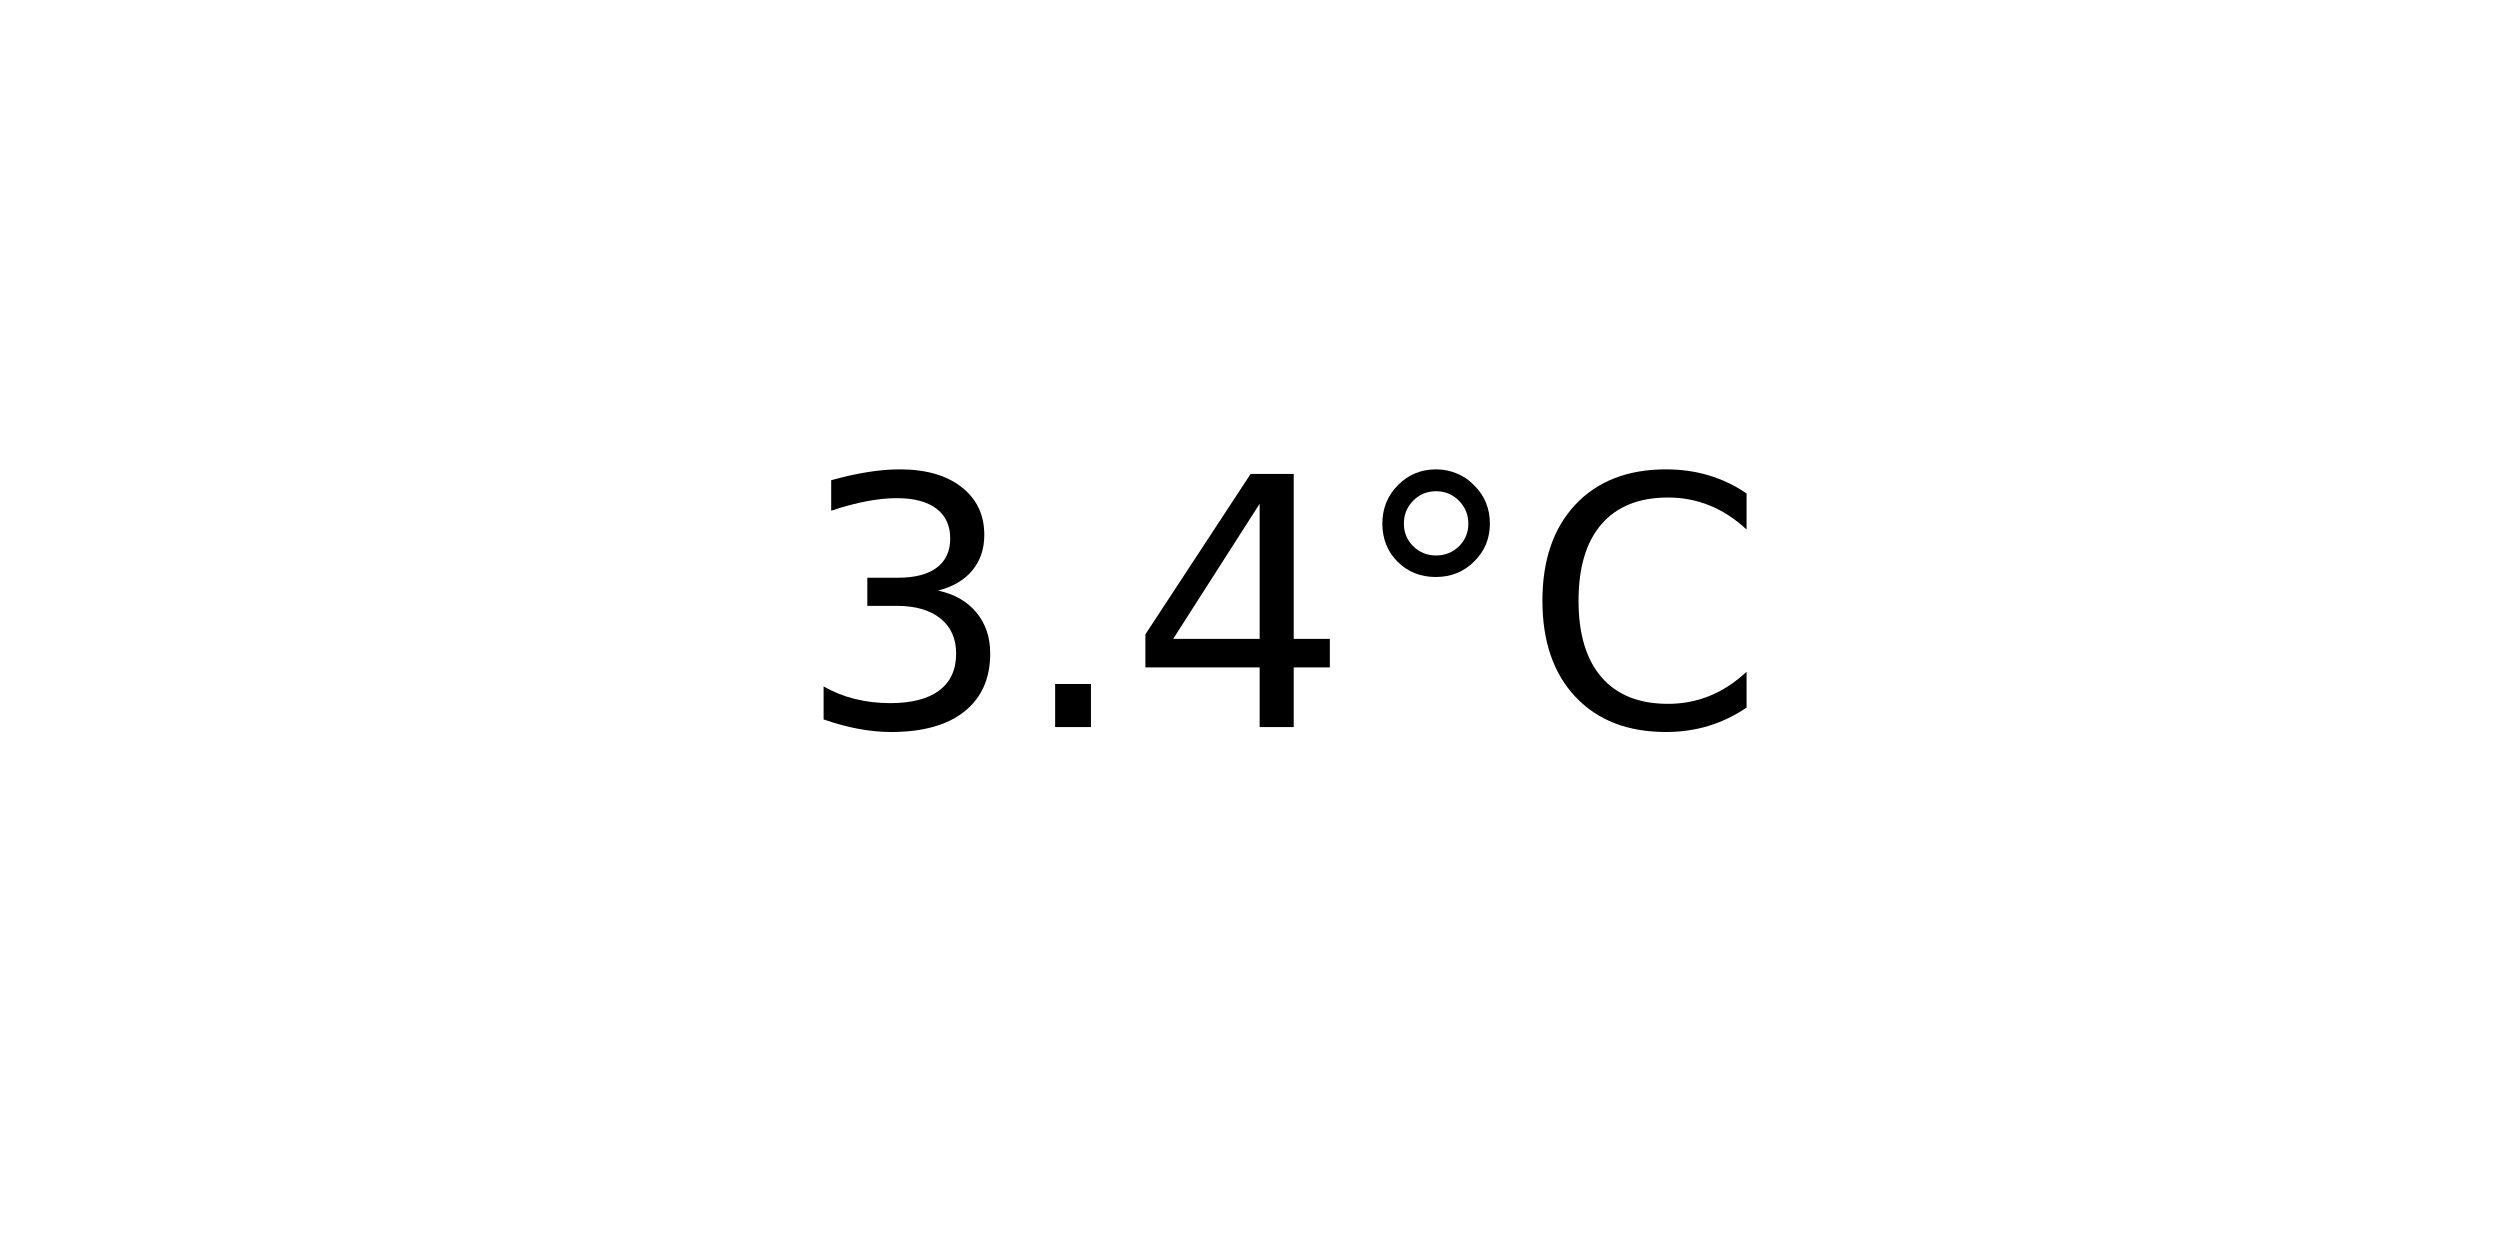
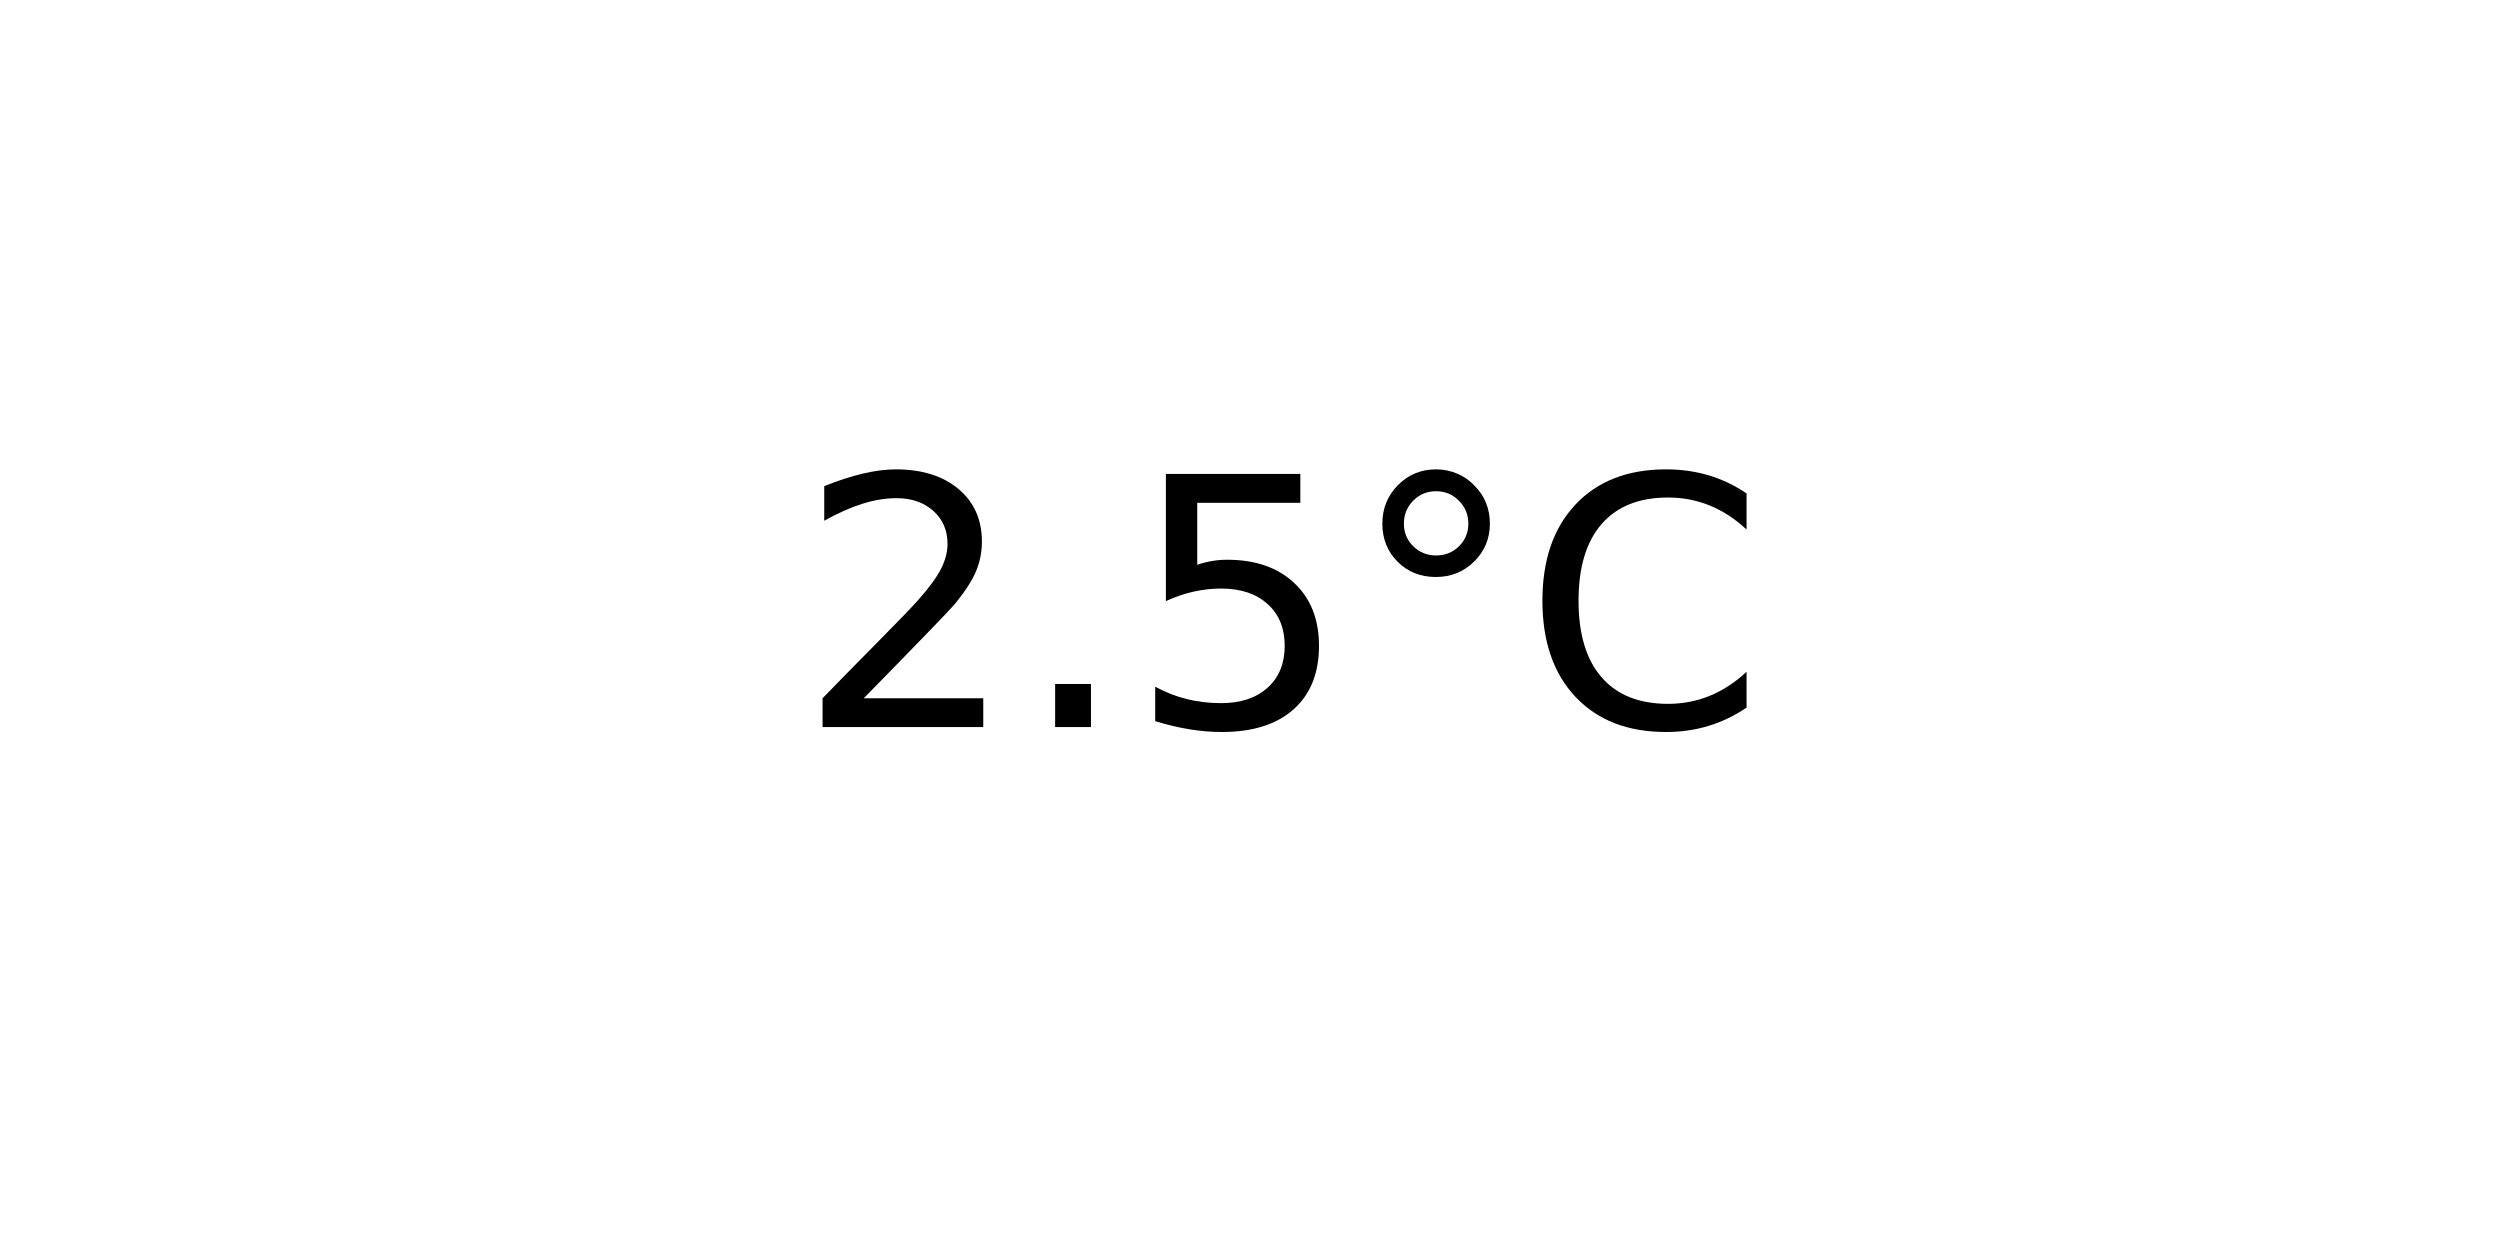
<svg xmlns="http://www.w3.org/2000/svg" xmlns:xlink="http://www.w3.org/1999/xlink" width="72pt" height="36pt" viewBox="0 0 72 36" version="1.1">
  <defs>
    <style type="text/css">*{stroke-linejoin: round; stroke-linecap: butt}</style>
  </defs>
  <g id="figure_1">
    <g id="axes_1">
      <g id="text_1">
        <g transform="translate(22.95703 20.93937) scale(0.1 -0.1)">
          <defs>
-             <path id="DejaVuSans-33" d="M 2597 2516  Q 3050 2419 3304 2112  Q 3559 1806 3559 1356  Q 3559 666 3084 287  Q 2609 -91 1734 -91  Q 1441 -91 1130 -33  Q 819 25 488 141  L 488 750  Q 750 597 1062 519  Q 1375 441 1716 441  Q 2309 441 2620 675  Q 2931 909 2931 1356  Q 2931 1769 2642 2001  Q 2353 2234 1838 2234  L 1294 2234  L 1294 2753  L 1863 2753  Q 2328 2753 2575 2939  Q 2822 3125 2822 3475  Q 2822 3834 2567 4026  Q 2313 4219 1838 4219  Q 1578 4219 1281 4162  Q 984 4106 628 3988  L 628 4550  Q 988 4650 1302 4700  Q 1616 4750 1894 4750  Q 2613 4750 3031 4423  Q 3450 4097 3450 3541  Q 3450 3153 3228 2886  Q 3006 2619 2597 2516  z " transform="scale(0.015625)" />
+             <path id="DejaVuSans-32" d="M 1228 531  L 3431 531  L 3431 0  L 469 0  L 469 531  Q 828 903 1448 1529  Q 2069 2156 2228 2338  Q 2531 2678 2651 2914  Q 2772 3150 2772 3378  Q 2772 3750 2511 3984  Q 2250 4219 1831 4219  Q 1534 4219 1204 4116  Q 875 4013 500 3803  L 500 4441  Q 881 4594 1212 4672  Q 1544 4750 1819 4750  Q 2544 4750 2975 4387  Q 3406 4025 3406 3419  Q 3406 3131 3298 2873  Q 3191 2616 2906 2266  Q 2828 2175 2409 1742  Q 1991 1309 1228 531  z " transform="scale(0.015625)" />
            <path id="DejaVuSans-2e" d="M 684 794  L 1344 794  L 1344 0  L 684 0  L 684 794  z " transform="scale(0.015625)" />
-             <path id="DejaVuSans-34" d="M 2419 4116  L 825 1625  L 2419 1625  L 2419 4116  z M 2253 4666  L 3047 4666  L 3047 1625  L 3713 1625  L 3713 1100  L 3047 1100  L 3047 0  L 2419 0  L 2419 1100  L 313 1100  L 313 1709  L 2253 4666  z " transform="scale(0.015625)" />
+             <path id="DejaVuSans-35" d="M 691 4666  L 3169 4666  L 3169 4134  L 1269 4134  L 1269 2991  Q 1406 3038 1543 3061  Q 1681 3084 1819 3084  Q 2600 3084 3056 2656  Q 3513 2228 3513 1497  Q 3513 744 3044 326  Q 2575 -91 1722 -91  Q 1428 -91 1123 -41  Q 819 9 494 109  L 494 744  Q 775 591 1075 516  Q 1375 441 1709 441  Q 2250 441 2565 725  Q 2881 1009 2881 1497  Q 2881 1984 2565 2268  Q 2250 2553 1709 2553  Q 1456 2553 1204 2497  Q 953 2441 691 2322  L 691 4666  z " transform="scale(0.015625)" />
            <path id="DejaVuSans-b0" d="M 1600 4347  Q 1350 4347 1178 4173  Q 1006 4000 1006 3750  Q 1006 3503 1178 3333  Q 1350 3163 1600 3163  Q 1850 3163 2022 3333  Q 2194 3503 2194 3750  Q 2194 3997 2020 4172  Q 1847 4347 1600 4347  z M 1600 4750  Q 1800 4750 1984 4673  Q 2169 4597 2303 4453  Q 2447 4313 2519 4134  Q 2591 3956 2591 3750  Q 2591 3338 2302 3052  Q 2013 2766 1594 2766  Q 1172 2766 890 3047  Q 609 3328 609 3750  Q 609 4169 896 4459  Q 1184 4750 1600 4750  z " transform="scale(0.015625)" />
            <path id="DejaVuSans-43" d="M 4122 4306  L 4122 3641  Q 3803 3938 3442 4084  Q 3081 4231 2675 4231  Q 1875 4231 1450 3742  Q 1025 3253 1025 2328  Q 1025 1406 1450 917  Q 1875 428 2675 428  Q 3081 428 3442 575  Q 3803 722 4122 1019  L 4122 359  Q 3791 134 3420 21  Q 3050 -91 2638 -91  Q 1578 -91 968 557  Q 359 1206 359 2328  Q 359 3453 968 4101  Q 1578 4750 2638 4750  Q 3056 4750 3426 4639  Q 3797 4528 4122 4306  z " transform="scale(0.015625)" />
          </defs>
-           <use xlink:href="#DejaVuSans-33" />
+           <use xlink:href="#DejaVuSans-32" />
          <use xlink:href="#DejaVuSans-2e" x="63.623" />
-           <use xlink:href="#DejaVuSans-34" x="95.41" />
+           <use xlink:href="#DejaVuSans-35" x="95.41" />
          <use xlink:href="#DejaVuSans-b0" x="159.033" />
          <use xlink:href="#DejaVuSans-43" x="209.033" />
        </g>
      </g>
    </g>
  </g>
</svg>
